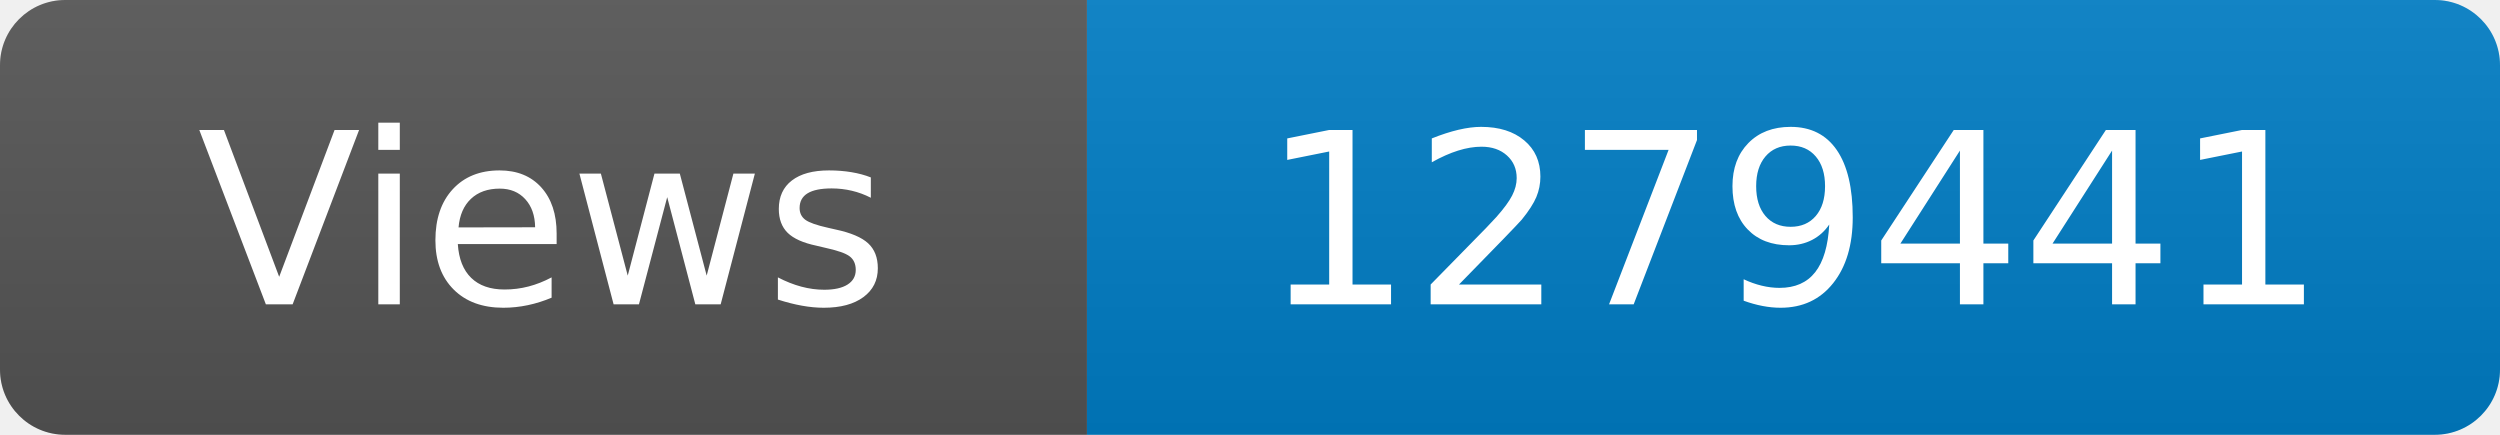
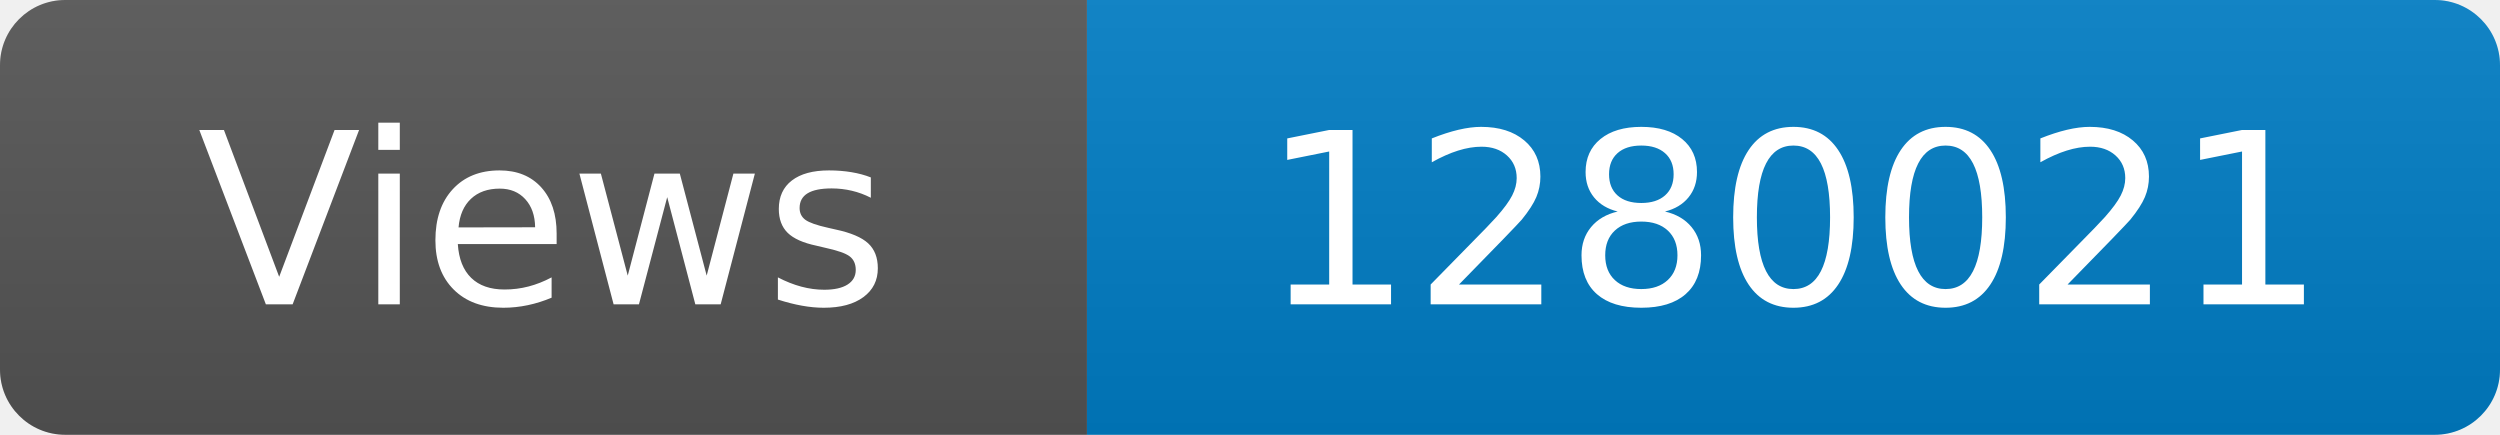
<svg xmlns="http://www.w3.org/2000/svg" width="115" height="20" role="img" aria-label="Maintained?: yes">
  <linearGradient id="s" x2="0" y2="100%">
    <stop offset="0" stop-color="#bbb" stop-opacity=".1" />
    <stop offset="1" stop-opacity=".1" />
  </linearGradient>
  <clipPath id="r">
    <rect width="115" height="20" rx="3" fill="#fff" />
  </clipPath>
  <g clip-path="url(#r)">
    <rect width="50" height="20" fill="#555" />
    <rect x="50" width="160" height="20" fill="#007ec6" />
    <rect width="115" height="20" fill="url(#s)" />
  </g>
  <g fill="#fff" text-anchor="middle" font-family="Verdana,Geneva,DejaVu Sans,sans-serif" font-size="110">
    <text x="250" y="140" transform="scale(.1)" fill="#fff">Views</text>
-     <text x="825" y="140" transform="scale(.1)" fill="#fff">1279441</text>
+     <text x="825" y="140" transform="scale(.1)" fill="#fff">1280021</text>
  </g>
</svg>
